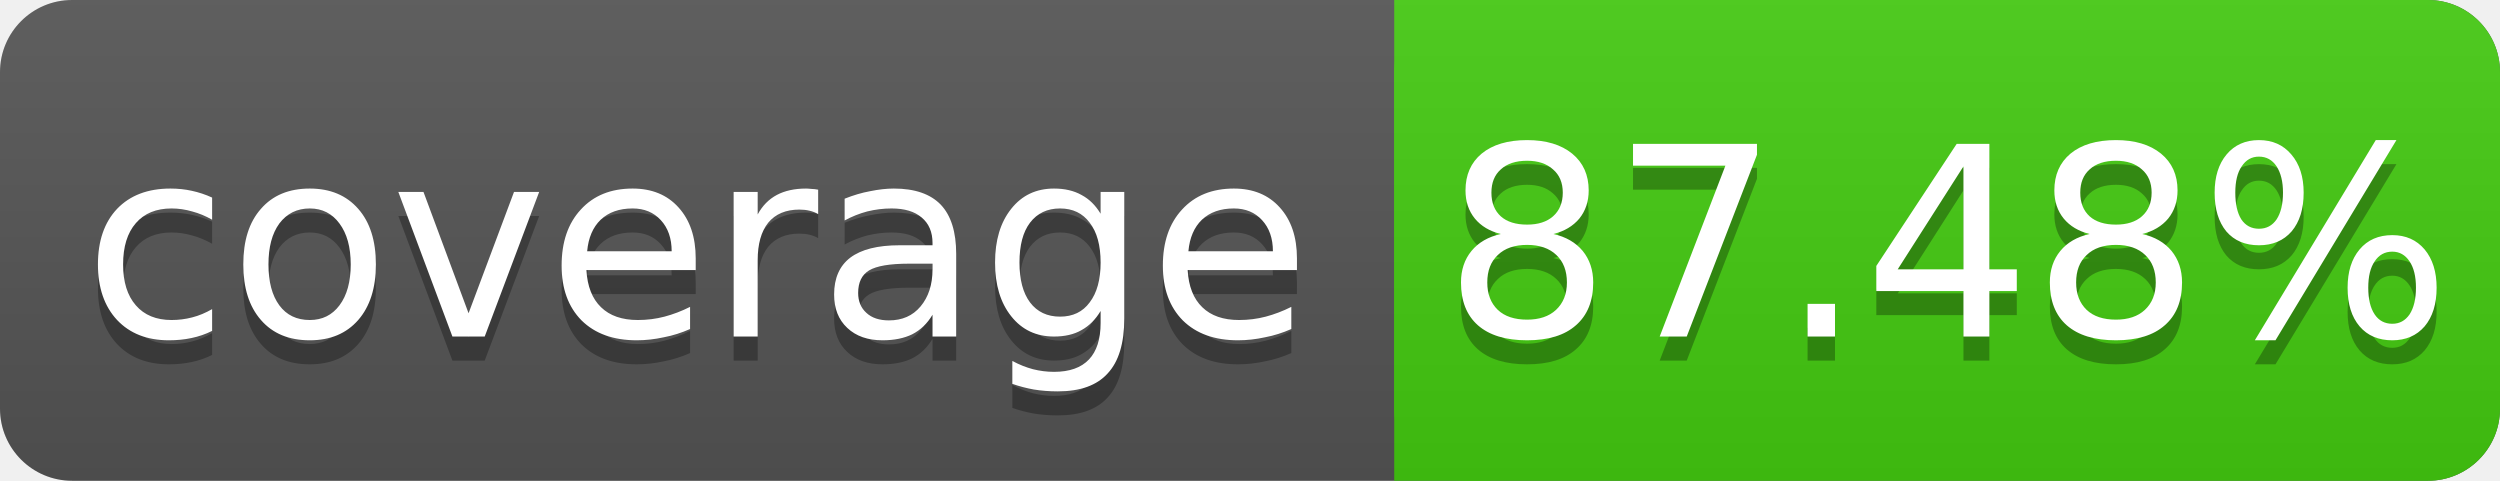
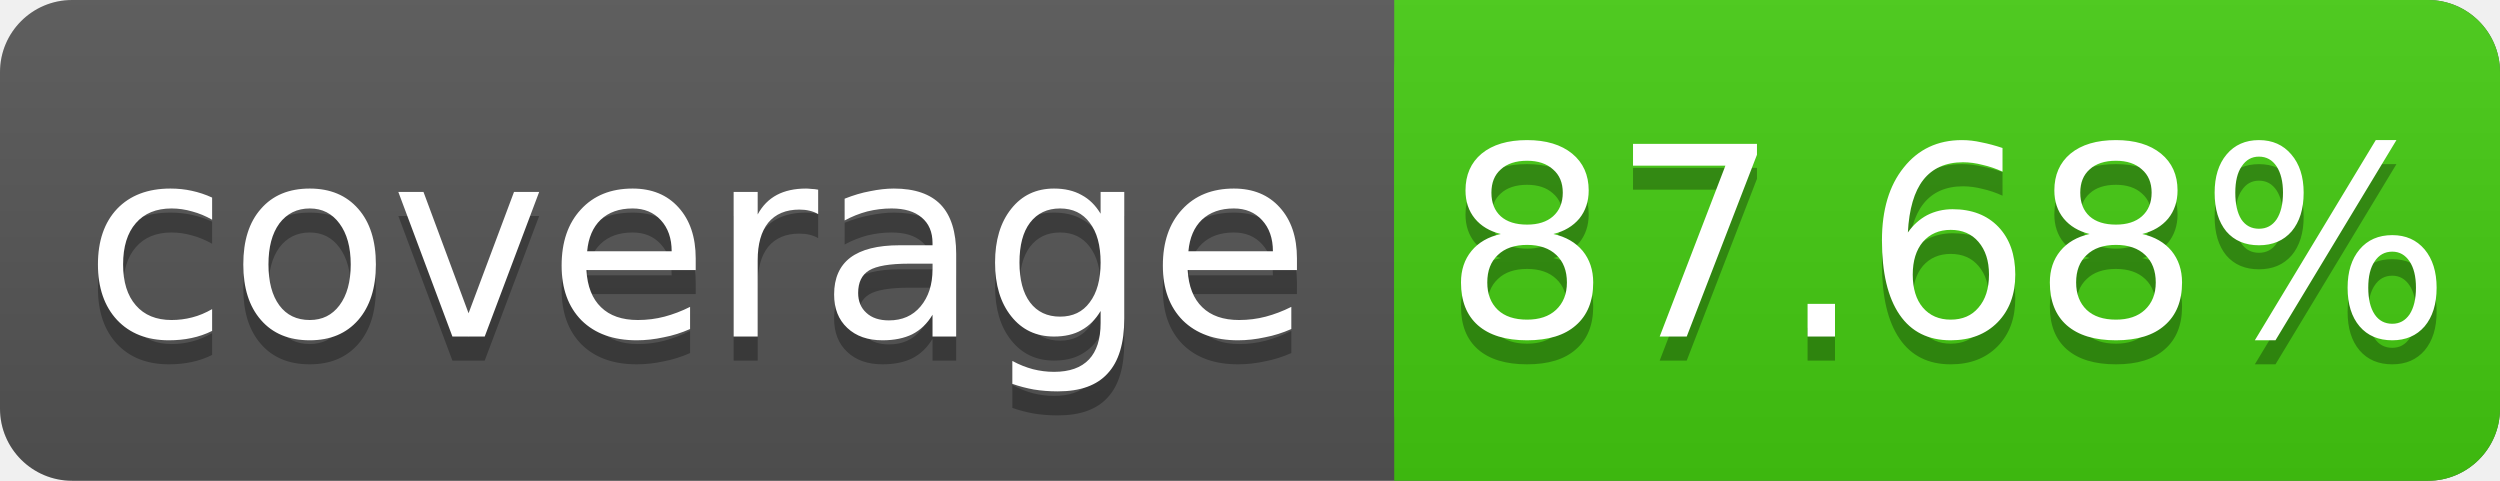
<svg xmlns="http://www.w3.org/2000/svg" width="104" height="20">
  <linearGradient id="s" x2="0" y2="100%">
    <stop offset="0" stop-color="#bbb" stop-opacity=".1" />
    <stop offset="1" stop-opacity=".1" />
  </linearGradient>
  <rect rx="3" width="104" height="20" fill="#555" />
  <rect rx="3" x="58" width="46" height="20" fill="#4c1" />
  <rect x="58" width="4" height="20" fill="#4c1" />
  <rect rx="3" width="104" height="20" fill="url(#s)" />
  <g fill="#fff" text-anchor="middle" font-family="DejaVu Sans,Verdana,Geneva,sans-serif" font-size="11">
    <text x="29" y="15" fill="#010101" fill-opacity=".3">coverage</text>
    <text x="29" y="14">coverage</text>
-     <text x="81" y="15" fill="#010101" fill-opacity=".3">87.48%</text>
-     <text x="81" y="14">87.48%</text>
+     <text x="81" y="15" fill="#010101" fill-opacity=".3">87.68%</text>
+     <text x="81" y="14">87.68%</text>
  </g>
</svg>
